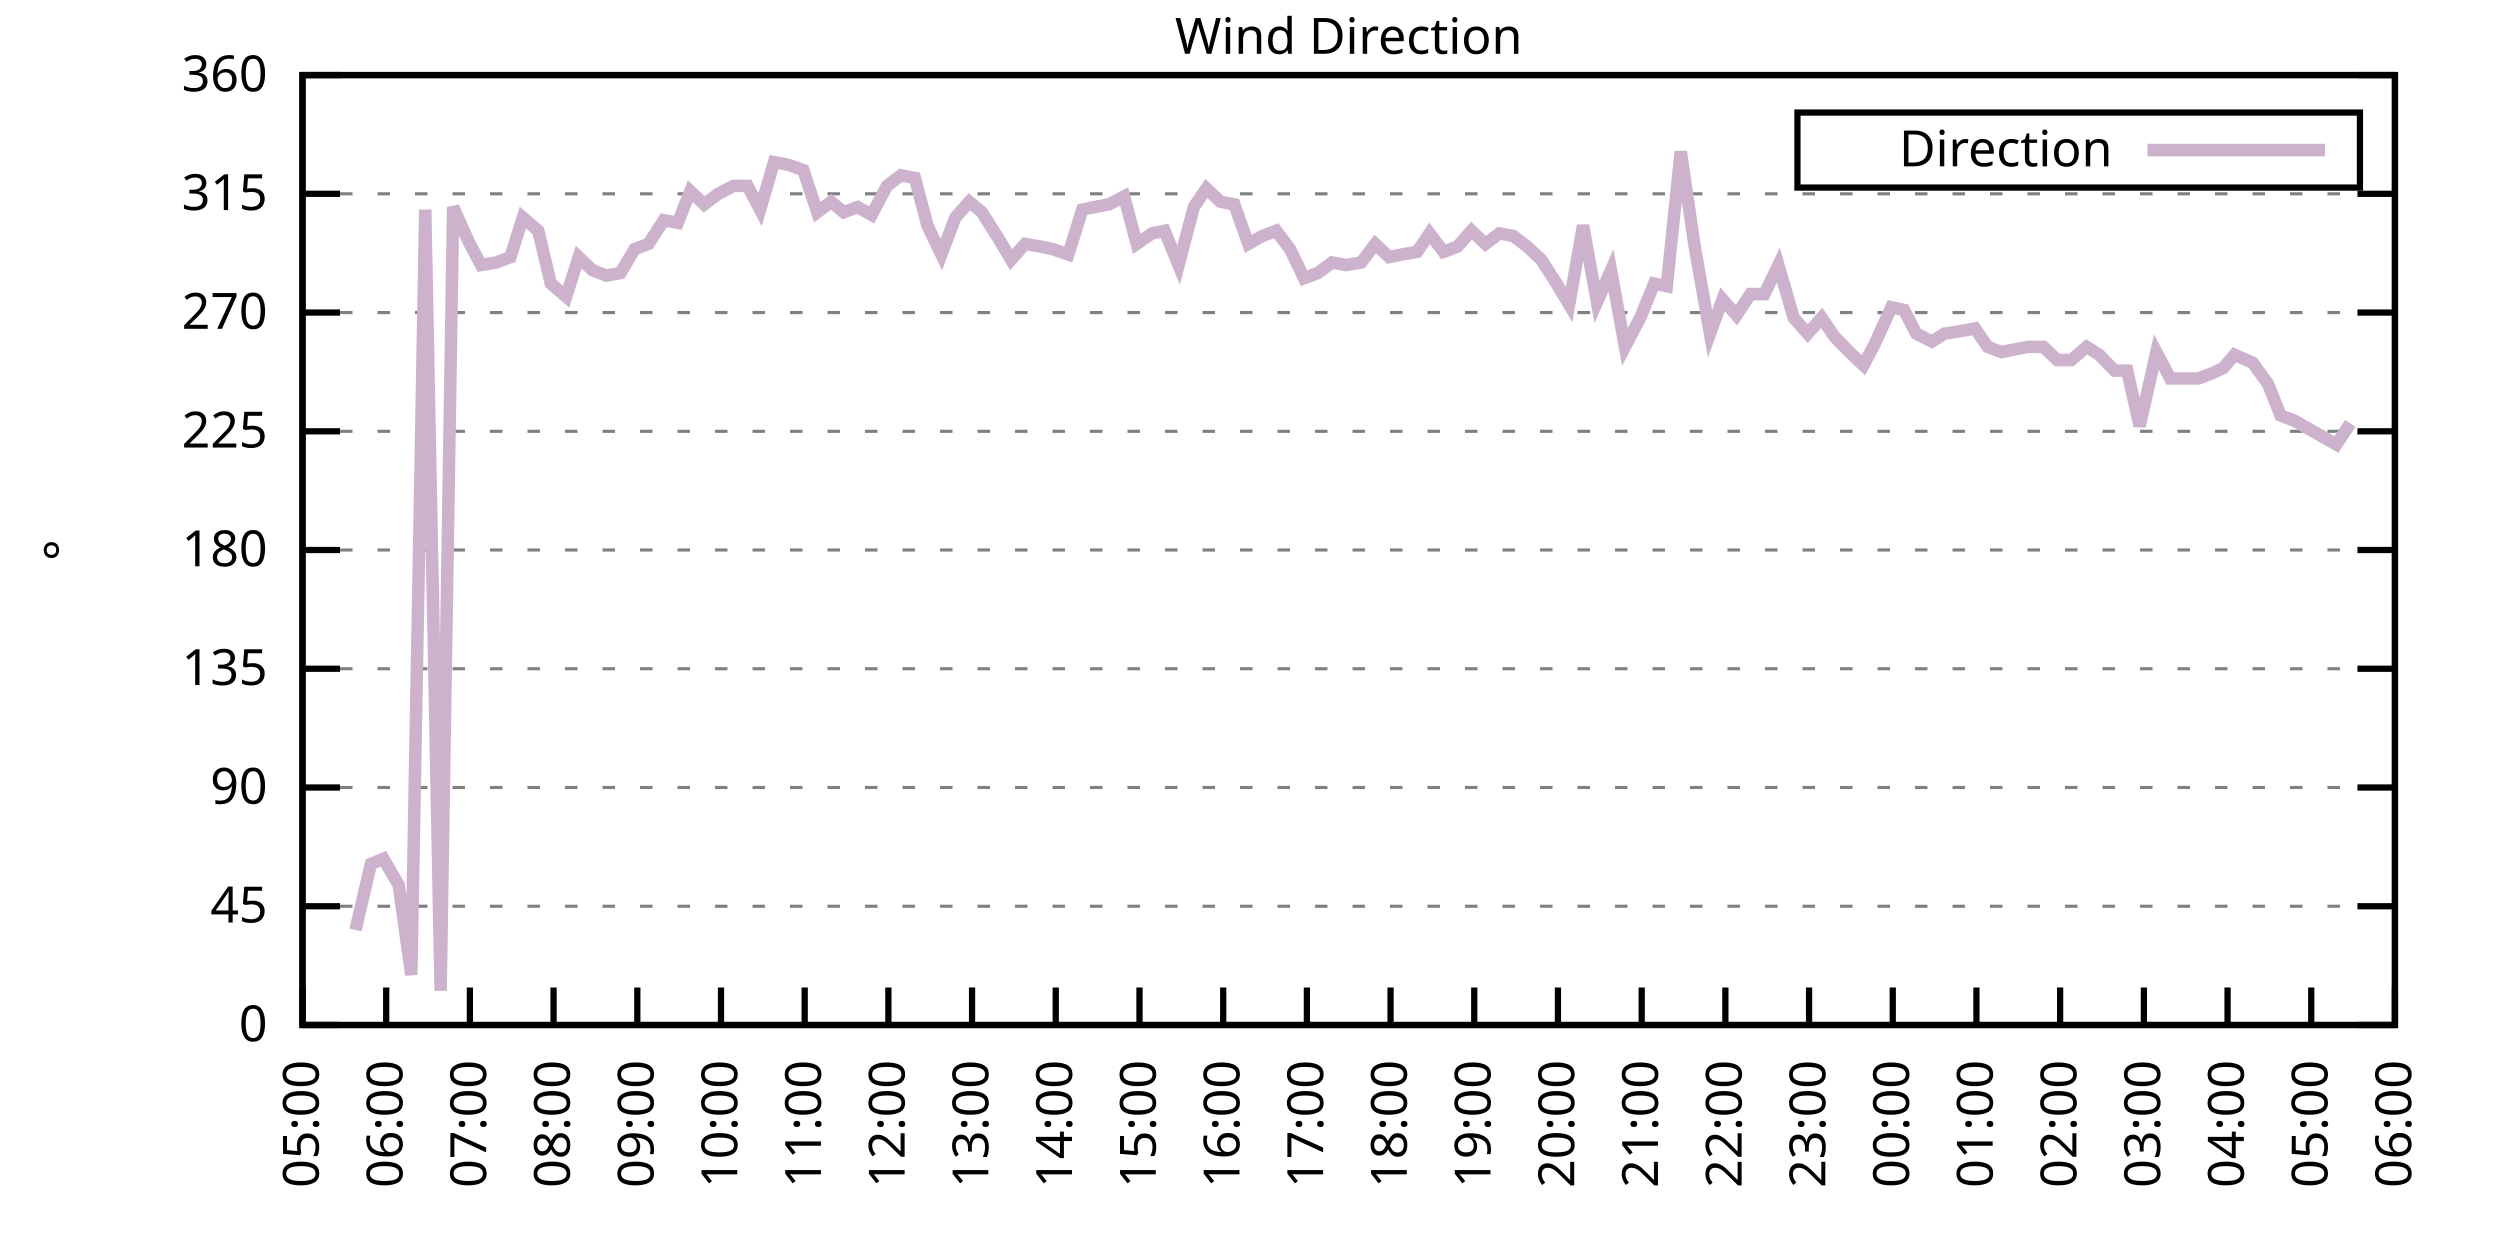
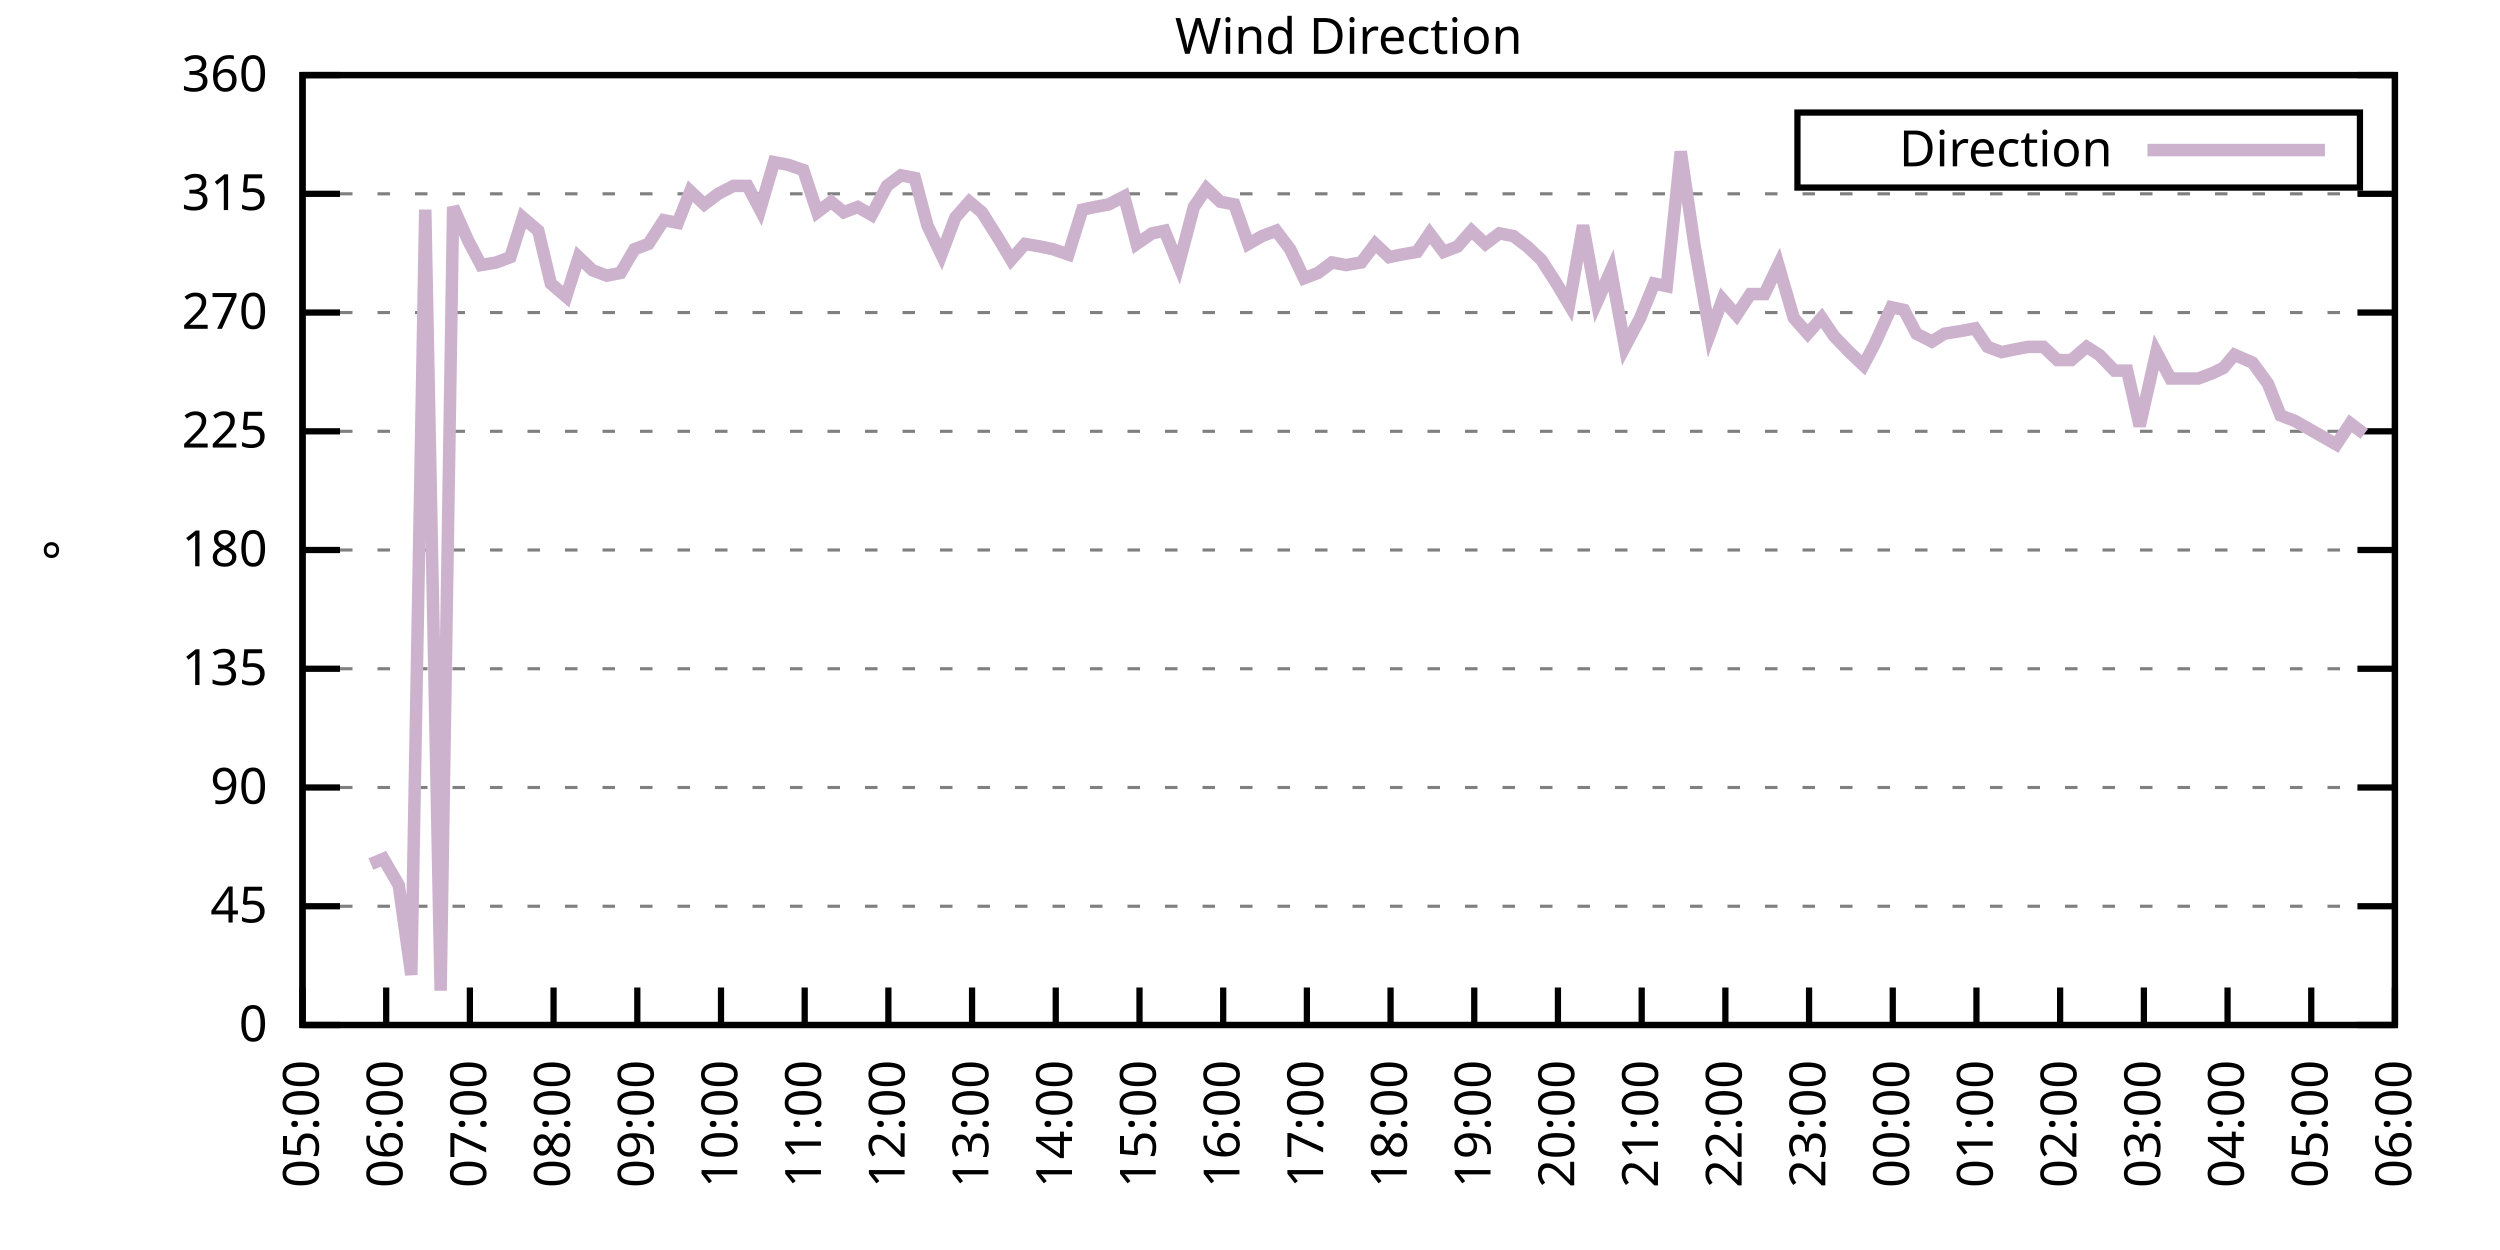
<svg xmlns="http://www.w3.org/2000/svg" xmlns:xlink="http://www.w3.org/1999/xlink" width="400" height="200" viewBox="0 0 400 200">
  <g id="gnuplot_canvas">
    <rect x="0" y="0" width="400" height="200" fill="none" />
    <defs>
      <circle id="gpDot" r="0.5" stroke-width="0.5" stroke="currentColor" />
      <path id="gpPt0" stroke-width="0.333" stroke="currentColor" d="M-1,0 h2 M0,-1 v2" />
      <path id="gpPt1" stroke-width="0.333" stroke="currentColor" d="M-1,-1 L1,1 M1,-1 L-1,1" />
      <path id="gpPt2" stroke-width="0.333" stroke="currentColor" d="M-1,0 L1,0 M0,-1 L0,1 M-1,-1 L1,1 M-1,1 L1,-1" />
      <rect id="gpPt3" stroke-width="0.333" stroke="currentColor" x="-1" y="-1" width="2" height="2" />
      <rect id="gpPt4" stroke-width="0.333" stroke="currentColor" fill="currentColor" x="-1" y="-1" width="2" height="2" />
      <circle id="gpPt5" stroke-width="0.333" stroke="currentColor" cx="0" cy="0" r="1" />
      <use xlink:href="#gpPt5" id="gpPt6" fill="currentColor" stroke="none" />
      <path id="gpPt7" stroke-width="0.333" stroke="currentColor" d="M0,-1.33 L-1.33,0.67 L1.33,0.67 z" />
      <use xlink:href="#gpPt7" id="gpPt8" fill="currentColor" stroke="none" />
      <use xlink:href="#gpPt7" id="gpPt9" stroke="currentColor" transform="rotate(180)" />
      <use xlink:href="#gpPt9" id="gpPt10" fill="currentColor" stroke="none" />
      <use xlink:href="#gpPt3" id="gpPt11" stroke="currentColor" transform="rotate(45)" />
      <use xlink:href="#gpPt11" id="gpPt12" fill="currentColor" stroke="none" />
      <path id="gpPt13" stroke-width="0.333" stroke="currentColor" d="M0,1.330 L1.265,0.411 L0.782,-1.067 L-0.782,-1.076 L-1.265,0.411 z" />
      <use xlink:href="#gpPt13" id="gpPt14" fill="currentColor" stroke="none" />
      <filter id="textbox" filterUnits="objectBoundingBox" x="0" y="0" height="1" width="1">
        <feFlood flood-color="white" flood-opacity="1" result="bgnd" />
        <feComposite in="SourceGraphic" in2="bgnd" operator="atop" />
      </filter>
      <filter id="greybox" filterUnits="objectBoundingBox" x="0" y="0" height="1" width="1">
        <feFlood flood-color="lightgrey" flood-opacity="1" result="grey" />
        <feComposite in="SourceGraphic" in2="grey" operator="atop" />
      </filter>
    </defs>
    <g fill="none" color="white" stroke="currentColor" stroke-width="1.00" stroke-linecap="butt" stroke-linejoin="miter">
</g>
    <g fill="none" color="black" stroke="currentColor" stroke-width="1.00" stroke-linecap="butt" stroke-linejoin="miter">
      <g stroke="none" shape-rendering="crispEdges">
        <polygon fill="rgb(255, 255, 255)" points="48.40,164.00 383.18,164.00 383.18,12.02 48.40,12.02 " />
      </g>
    </g>
    <g fill="none" color="black" stroke="currentColor" stroke-width="1.00" stroke-linecap="butt" stroke-linejoin="miter">
</g>
    <g fill="none" color="black" stroke="black" stroke-width="0.50" stroke-linecap="butt" stroke-linejoin="miter">
</g>
    <g fill="none" color="gray" stroke="currentColor" stroke-width="0.50" stroke-linecap="butt" stroke-linejoin="miter">
      <path stroke="gray" stroke-dasharray="2,4" class="gridline" d="M48.40,164.00 L383.19,164.00  " />
    </g>
    <g fill="none" color="gray" stroke="gray" stroke-width="1.00" stroke-linecap="butt" stroke-linejoin="miter">
</g>
    <g fill="none" color="black" stroke="currentColor" stroke-width="1.00" stroke-linecap="butt" stroke-linejoin="miter">
      <path stroke="black" d="M48.40,164.00 L54.40,164.00 M383.19,164.00 L377.19,164.00  " />
      <g transform="translate(42.80,166.60)" stroke="none" fill="black" font-family="Sans" font-size="8.00" text-anchor="end">
        <text>
          <tspan font-family="Sans"> 0</tspan>
        </text>
      </g>
    </g>
    <g fill="none" color="black" stroke="currentColor" stroke-width="1.00" stroke-linecap="butt" stroke-linejoin="miter">
</g>
    <g fill="none" color="black" stroke="black" stroke-width="0.50" stroke-linecap="butt" stroke-linejoin="miter">
</g>
    <g fill="none" color="gray" stroke="currentColor" stroke-width="0.50" stroke-linecap="butt" stroke-linejoin="miter">
      <path stroke="gray" stroke-dasharray="2,4" class="gridline" d="M48.40,145.00 L383.19,145.00  " />
    </g>
    <g fill="none" color="gray" stroke="gray" stroke-width="1.00" stroke-linecap="butt" stroke-linejoin="miter">
</g>
    <g fill="none" color="black" stroke="currentColor" stroke-width="1.00" stroke-linecap="butt" stroke-linejoin="miter">
      <path stroke="black" d="M48.40,145.00 L54.40,145.00 M383.19,145.00 L377.19,145.00  " />
      <g transform="translate(42.80,147.60)" stroke="none" fill="black" font-family="Sans" font-size="8.00" text-anchor="end">
        <text>
          <tspan font-family="Sans"> 45</tspan>
        </text>
      </g>
    </g>
    <g fill="none" color="black" stroke="currentColor" stroke-width="1.00" stroke-linecap="butt" stroke-linejoin="miter">
</g>
    <g fill="none" color="black" stroke="black" stroke-width="0.50" stroke-linecap="butt" stroke-linejoin="miter">
</g>
    <g fill="none" color="gray" stroke="currentColor" stroke-width="0.50" stroke-linecap="butt" stroke-linejoin="miter">
      <path stroke="gray" stroke-dasharray="2,4" class="gridline" d="M48.40,126.00 L383.19,126.00  " />
    </g>
    <g fill="none" color="gray" stroke="gray" stroke-width="1.00" stroke-linecap="butt" stroke-linejoin="miter">
</g>
    <g fill="none" color="black" stroke="currentColor" stroke-width="1.00" stroke-linecap="butt" stroke-linejoin="miter">
      <path stroke="black" d="M48.40,126.00 L54.40,126.00 M383.19,126.00 L377.19,126.00  " />
      <g transform="translate(42.80,128.60)" stroke="none" fill="black" font-family="Sans" font-size="8.00" text-anchor="end">
        <text>
          <tspan font-family="Sans"> 90</tspan>
        </text>
      </g>
    </g>
    <g fill="none" color="black" stroke="currentColor" stroke-width="1.00" stroke-linecap="butt" stroke-linejoin="miter">
</g>
    <g fill="none" color="black" stroke="black" stroke-width="0.50" stroke-linecap="butt" stroke-linejoin="miter">
</g>
    <g fill="none" color="gray" stroke="currentColor" stroke-width="0.50" stroke-linecap="butt" stroke-linejoin="miter">
      <path stroke="gray" stroke-dasharray="2,4" class="gridline" d="M48.40,107.00 L383.19,107.00  " />
    </g>
    <g fill="none" color="gray" stroke="gray" stroke-width="1.00" stroke-linecap="butt" stroke-linejoin="miter">
</g>
    <g fill="none" color="black" stroke="currentColor" stroke-width="1.00" stroke-linecap="butt" stroke-linejoin="miter">
      <path stroke="black" d="M48.40,107.00 L54.40,107.00 M383.19,107.00 L377.19,107.00  " />
      <g transform="translate(42.80,109.60)" stroke="none" fill="black" font-family="Sans" font-size="8.00" text-anchor="end">
        <text>
          <tspan font-family="Sans"> 135</tspan>
        </text>
      </g>
    </g>
    <g fill="none" color="black" stroke="currentColor" stroke-width="1.00" stroke-linecap="butt" stroke-linejoin="miter">
</g>
    <g fill="none" color="black" stroke="black" stroke-width="0.50" stroke-linecap="butt" stroke-linejoin="miter">
</g>
    <g fill="none" color="gray" stroke="currentColor" stroke-width="0.50" stroke-linecap="butt" stroke-linejoin="miter">
      <path stroke="gray" stroke-dasharray="2,4" class="gridline" d="M48.40,88.00 L383.19,88.00  " />
    </g>
    <g fill="none" color="gray" stroke="gray" stroke-width="1.00" stroke-linecap="butt" stroke-linejoin="miter">
</g>
    <g fill="none" color="black" stroke="currentColor" stroke-width="1.00" stroke-linecap="butt" stroke-linejoin="miter">
      <path stroke="black" d="M48.40,88.00 L54.40,88.00 M383.19,88.00 L377.19,88.00  " />
      <g transform="translate(42.80,90.60)" stroke="none" fill="black" font-family="Sans" font-size="8.00" text-anchor="end">
        <text>
          <tspan font-family="Sans"> 180</tspan>
        </text>
      </g>
    </g>
    <g fill="none" color="black" stroke="currentColor" stroke-width="1.00" stroke-linecap="butt" stroke-linejoin="miter">
</g>
    <g fill="none" color="black" stroke="black" stroke-width="0.50" stroke-linecap="butt" stroke-linejoin="miter">
</g>
    <g fill="none" color="gray" stroke="currentColor" stroke-width="0.50" stroke-linecap="butt" stroke-linejoin="miter">
      <path stroke="gray" stroke-dasharray="2,4" class="gridline" d="M48.40,69.01 L383.19,69.01  " />
    </g>
    <g fill="none" color="gray" stroke="gray" stroke-width="1.00" stroke-linecap="butt" stroke-linejoin="miter">
</g>
    <g fill="none" color="black" stroke="currentColor" stroke-width="1.00" stroke-linecap="butt" stroke-linejoin="miter">
      <path stroke="black" d="M48.40,69.01 L54.40,69.01 M383.19,69.01 L377.19,69.01  " />
      <g transform="translate(42.80,71.61)" stroke="none" fill="black" font-family="Sans" font-size="8.00" text-anchor="end">
        <text>
          <tspan font-family="Sans"> 225</tspan>
        </text>
      </g>
    </g>
    <g fill="none" color="black" stroke="currentColor" stroke-width="1.00" stroke-linecap="butt" stroke-linejoin="miter">
</g>
    <g fill="none" color="black" stroke="black" stroke-width="0.50" stroke-linecap="butt" stroke-linejoin="miter">
</g>
    <g fill="none" color="gray" stroke="currentColor" stroke-width="0.50" stroke-linecap="butt" stroke-linejoin="miter">
      <path stroke="gray" stroke-dasharray="2,4" class="gridline" d="M48.40,50.01 L383.19,50.01  " />
    </g>
    <g fill="none" color="gray" stroke="gray" stroke-width="1.00" stroke-linecap="butt" stroke-linejoin="miter">
</g>
    <g fill="none" color="black" stroke="currentColor" stroke-width="1.00" stroke-linecap="butt" stroke-linejoin="miter">
      <path stroke="black" d="M48.40,50.01 L54.40,50.01 M383.19,50.01 L377.19,50.01  " />
      <g transform="translate(42.80,52.61)" stroke="none" fill="black" font-family="Sans" font-size="8.00" text-anchor="end">
        <text>
          <tspan font-family="Sans"> 270</tspan>
        </text>
      </g>
    </g>
    <g fill="none" color="black" stroke="currentColor" stroke-width="1.00" stroke-linecap="butt" stroke-linejoin="miter">
</g>
    <g fill="none" color="black" stroke="black" stroke-width="0.50" stroke-linecap="butt" stroke-linejoin="miter">
</g>
    <g fill="none" color="gray" stroke="currentColor" stroke-width="0.50" stroke-linecap="butt" stroke-linejoin="miter">
      <path stroke="gray" stroke-dasharray="2,4" class="gridline" d="M48.40,31.01 L383.19,31.01  " />
    </g>
    <g fill="none" color="gray" stroke="gray" stroke-width="1.00" stroke-linecap="butt" stroke-linejoin="miter">
</g>
    <g fill="none" color="black" stroke="currentColor" stroke-width="1.00" stroke-linecap="butt" stroke-linejoin="miter">
      <path stroke="black" d="M48.40,31.01 L54.40,31.01 M383.19,31.01 L377.19,31.01  " />
      <g transform="translate(42.80,33.61)" stroke="none" fill="black" font-family="Sans" font-size="8.00" text-anchor="end">
        <text>
          <tspan font-family="Sans"> 315</tspan>
        </text>
      </g>
    </g>
    <g fill="none" color="black" stroke="currentColor" stroke-width="1.00" stroke-linecap="butt" stroke-linejoin="miter">
</g>
    <g fill="none" color="black" stroke="black" stroke-width="0.50" stroke-linecap="butt" stroke-linejoin="miter">
</g>
    <g fill="none" color="gray" stroke="currentColor" stroke-width="0.50" stroke-linecap="butt" stroke-linejoin="miter">
      <path stroke="gray" stroke-dasharray="2,4" class="gridline" d="M48.40,12.01 L383.19,12.01  " />
    </g>
    <g fill="none" color="gray" stroke="gray" stroke-width="1.00" stroke-linecap="butt" stroke-linejoin="miter">
</g>
    <g fill="none" color="black" stroke="currentColor" stroke-width="1.00" stroke-linecap="butt" stroke-linejoin="miter">
      <path stroke="black" d="M48.40,12.01 L54.40,12.01 M383.19,12.01 L377.19,12.01  " />
      <g transform="translate(42.80,14.61)" stroke="none" fill="black" font-family="Sans" font-size="8.00" text-anchor="end">
        <text>
          <tspan font-family="Sans"> 360</tspan>
        </text>
      </g>
    </g>
    <g fill="none" color="black" stroke="currentColor" stroke-width="1.00" stroke-linecap="butt" stroke-linejoin="miter">
      <path stroke="black" d="M48.40,164.00 L48.40,158.00  " />
      <g transform="translate(51.00,169.60) rotate(270.00)" stroke="none" fill="black" font-family="Sans" font-size="8.00" text-anchor="end">
        <text>
          <tspan font-family="Sans">05:00</tspan>
        </text>
      </g>
    </g>
    <g fill="none" color="black" stroke="currentColor" stroke-width="1.00" stroke-linecap="butt" stroke-linejoin="miter">
      <path stroke="black" d="M61.79,164.00 L61.79,158.00  " />
      <g transform="translate(64.39,169.60) rotate(270.00)" stroke="none" fill="black" font-family="Sans" font-size="8.00" text-anchor="end">
        <text>
          <tspan font-family="Sans">06:00</tspan>
        </text>
      </g>
    </g>
    <g fill="none" color="black" stroke="currentColor" stroke-width="1.00" stroke-linecap="butt" stroke-linejoin="miter">
      <path stroke="black" d="M75.18,164.00 L75.18,158.00  " />
      <g transform="translate(77.78,169.60) rotate(270.00)" stroke="none" fill="black" font-family="Sans" font-size="8.00" text-anchor="end">
        <text>
          <tspan font-family="Sans">07:00</tspan>
        </text>
      </g>
    </g>
    <g fill="none" color="black" stroke="currentColor" stroke-width="1.00" stroke-linecap="butt" stroke-linejoin="miter">
      <path stroke="black" d="M88.57,164.00 L88.57,158.00  " />
      <g transform="translate(91.17,169.60) rotate(270.00)" stroke="none" fill="black" font-family="Sans" font-size="8.00" text-anchor="end">
        <text>
          <tspan font-family="Sans">08:00</tspan>
        </text>
      </g>
    </g>
    <g fill="none" color="black" stroke="currentColor" stroke-width="1.00" stroke-linecap="butt" stroke-linejoin="miter">
      <path stroke="black" d="M101.97,164.00 L101.97,158.00  " />
      <g transform="translate(104.57,169.60) rotate(270.00)" stroke="none" fill="black" font-family="Sans" font-size="8.00" text-anchor="end">
        <text>
          <tspan font-family="Sans">09:00</tspan>
        </text>
      </g>
    </g>
    <g fill="none" color="black" stroke="currentColor" stroke-width="1.00" stroke-linecap="butt" stroke-linejoin="miter">
      <path stroke="black" d="M115.36,164.00 L115.36,158.00  " />
      <g transform="translate(117.96,169.60) rotate(270.00)" stroke="none" fill="black" font-family="Sans" font-size="8.00" text-anchor="end">
        <text>
          <tspan font-family="Sans">10:00</tspan>
        </text>
      </g>
    </g>
    <g fill="none" color="black" stroke="currentColor" stroke-width="1.00" stroke-linecap="butt" stroke-linejoin="miter">
      <path stroke="black" d="M128.75,164.00 L128.75,158.00  " />
      <g transform="translate(131.35,169.60) rotate(270.00)" stroke="none" fill="black" font-family="Sans" font-size="8.00" text-anchor="end">
        <text>
          <tspan font-family="Sans">11:00</tspan>
        </text>
      </g>
    </g>
    <g fill="none" color="black" stroke="currentColor" stroke-width="1.00" stroke-linecap="butt" stroke-linejoin="miter">
      <path stroke="black" d="M142.14,164.00 L142.14,158.00  " />
      <g transform="translate(144.74,169.60) rotate(270.00)" stroke="none" fill="black" font-family="Sans" font-size="8.00" text-anchor="end">
        <text>
          <tspan font-family="Sans">12:00</tspan>
        </text>
      </g>
    </g>
    <g fill="none" color="black" stroke="currentColor" stroke-width="1.00" stroke-linecap="butt" stroke-linejoin="miter">
      <path stroke="black" d="M155.53,164.00 L155.53,158.00  " />
      <g transform="translate(158.13,169.60) rotate(270.00)" stroke="none" fill="black" font-family="Sans" font-size="8.00" text-anchor="end">
        <text>
          <tspan font-family="Sans">13:00</tspan>
        </text>
      </g>
    </g>
    <g fill="none" color="black" stroke="currentColor" stroke-width="1.00" stroke-linecap="butt" stroke-linejoin="miter">
      <path stroke="black" d="M168.92,164.00 L168.92,158.00  " />
      <g transform="translate(171.52,169.60) rotate(270.00)" stroke="none" fill="black" font-family="Sans" font-size="8.00" text-anchor="end">
        <text>
          <tspan font-family="Sans">14:00</tspan>
        </text>
      </g>
    </g>
    <g fill="none" color="black" stroke="currentColor" stroke-width="1.00" stroke-linecap="butt" stroke-linejoin="miter">
      <path stroke="black" d="M182.32,164.00 L182.32,158.00  " />
      <g transform="translate(184.92,169.60) rotate(270.00)" stroke="none" fill="black" font-family="Sans" font-size="8.00" text-anchor="end">
        <text>
          <tspan font-family="Sans">15:00</tspan>
        </text>
      </g>
    </g>
    <g fill="none" color="black" stroke="currentColor" stroke-width="1.00" stroke-linecap="butt" stroke-linejoin="miter">
      <path stroke="black" d="M195.71,164.00 L195.71,158.00  " />
      <g transform="translate(198.31,169.60) rotate(270.00)" stroke="none" fill="black" font-family="Sans" font-size="8.00" text-anchor="end">
        <text>
          <tspan font-family="Sans">16:00</tspan>
        </text>
      </g>
    </g>
    <g fill="none" color="black" stroke="currentColor" stroke-width="1.00" stroke-linecap="butt" stroke-linejoin="miter">
      <path stroke="black" d="M209.10,164.00 L209.10,158.00  " />
      <g transform="translate(211.70,169.60) rotate(270.00)" stroke="none" fill="black" font-family="Sans" font-size="8.00" text-anchor="end">
        <text>
          <tspan font-family="Sans">17:00</tspan>
        </text>
      </g>
    </g>
    <g fill="none" color="black" stroke="currentColor" stroke-width="1.00" stroke-linecap="butt" stroke-linejoin="miter">
      <path stroke="black" d="M222.49,164.00 L222.49,158.00  " />
      <g transform="translate(225.09,169.60) rotate(270.00)" stroke="none" fill="black" font-family="Sans" font-size="8.00" text-anchor="end">
        <text>
          <tspan font-family="Sans">18:00</tspan>
        </text>
      </g>
    </g>
    <g fill="none" color="black" stroke="currentColor" stroke-width="1.00" stroke-linecap="butt" stroke-linejoin="miter">
      <path stroke="black" d="M235.88,164.00 L235.88,158.00  " />
      <g transform="translate(238.48,169.60) rotate(270.00)" stroke="none" fill="black" font-family="Sans" font-size="8.00" text-anchor="end">
        <text>
          <tspan font-family="Sans">19:00</tspan>
        </text>
      </g>
    </g>
    <g fill="none" color="black" stroke="currentColor" stroke-width="1.00" stroke-linecap="butt" stroke-linejoin="miter">
      <path stroke="black" d="M249.27,164.00 L249.27,158.00  " />
      <g transform="translate(251.87,169.60) rotate(270.00)" stroke="none" fill="black" font-family="Sans" font-size="8.00" text-anchor="end">
        <text>
          <tspan font-family="Sans">20:00</tspan>
        </text>
      </g>
    </g>
    <g fill="none" color="black" stroke="currentColor" stroke-width="1.00" stroke-linecap="butt" stroke-linejoin="miter">
      <path stroke="black" d="M262.67,164.00 L262.67,158.00  " />
      <g transform="translate(265.27,169.60) rotate(270.00)" stroke="none" fill="black" font-family="Sans" font-size="8.00" text-anchor="end">
        <text>
          <tspan font-family="Sans">21:00</tspan>
        </text>
      </g>
    </g>
    <g fill="none" color="black" stroke="currentColor" stroke-width="1.00" stroke-linecap="butt" stroke-linejoin="miter">
      <path stroke="black" d="M276.06,164.00 L276.06,158.00  " />
      <g transform="translate(278.66,169.60) rotate(270.00)" stroke="none" fill="black" font-family="Sans" font-size="8.00" text-anchor="end">
        <text>
          <tspan font-family="Sans">22:00</tspan>
        </text>
      </g>
    </g>
    <g fill="none" color="black" stroke="currentColor" stroke-width="1.00" stroke-linecap="butt" stroke-linejoin="miter">
      <path stroke="black" d="M289.45,164.00 L289.45,158.00  " />
      <g transform="translate(292.05,169.60) rotate(270.00)" stroke="none" fill="black" font-family="Sans" font-size="8.00" text-anchor="end">
        <text>
          <tspan font-family="Sans">23:00</tspan>
        </text>
      </g>
    </g>
    <g fill="none" color="black" stroke="currentColor" stroke-width="1.00" stroke-linecap="butt" stroke-linejoin="miter">
      <path stroke="black" d="M302.84,164.00 L302.84,158.00  " />
      <g transform="translate(305.44,169.60) rotate(270.00)" stroke="none" fill="black" font-family="Sans" font-size="8.00" text-anchor="end">
        <text>
          <tspan font-family="Sans">00:00</tspan>
        </text>
      </g>
    </g>
    <g fill="none" color="black" stroke="currentColor" stroke-width="1.00" stroke-linecap="butt" stroke-linejoin="miter">
      <path stroke="black" d="M316.23,164.00 L316.23,158.00  " />
      <g transform="translate(318.83,169.60) rotate(270.00)" stroke="none" fill="black" font-family="Sans" font-size="8.00" text-anchor="end">
        <text>
          <tspan font-family="Sans">01:00</tspan>
        </text>
      </g>
    </g>
    <g fill="none" color="black" stroke="currentColor" stroke-width="1.00" stroke-linecap="butt" stroke-linejoin="miter">
      <path stroke="black" d="M329.62,164.00 L329.62,158.00  " />
      <g transform="translate(332.22,169.60) rotate(270.00)" stroke="none" fill="black" font-family="Sans" font-size="8.00" text-anchor="end">
        <text>
          <tspan font-family="Sans">02:00</tspan>
        </text>
      </g>
    </g>
    <g fill="none" color="black" stroke="currentColor" stroke-width="1.00" stroke-linecap="butt" stroke-linejoin="miter">
      <path stroke="black" d="M343.02,164.00 L343.02,158.00  " />
      <g transform="translate(345.62,169.60) rotate(270.00)" stroke="none" fill="black" font-family="Sans" font-size="8.00" text-anchor="end">
        <text>
          <tspan font-family="Sans">03:00</tspan>
        </text>
      </g>
    </g>
    <g fill="none" color="black" stroke="currentColor" stroke-width="1.00" stroke-linecap="butt" stroke-linejoin="miter">
      <path stroke="black" d="M356.41,164.00 L356.41,158.00  " />
      <g transform="translate(359.01,169.60) rotate(270.00)" stroke="none" fill="black" font-family="Sans" font-size="8.00" text-anchor="end">
        <text>
          <tspan font-family="Sans">04:00</tspan>
        </text>
      </g>
    </g>
    <g fill="none" color="black" stroke="currentColor" stroke-width="1.00" stroke-linecap="butt" stroke-linejoin="miter">
      <path stroke="black" d="M369.80,164.00 L369.80,158.00  " />
      <g transform="translate(372.40,169.60) rotate(270.00)" stroke="none" fill="black" font-family="Sans" font-size="8.00" text-anchor="end">
        <text>
          <tspan font-family="Sans">05:00</tspan>
        </text>
      </g>
    </g>
    <g fill="none" color="black" stroke="currentColor" stroke-width="1.00" stroke-linecap="butt" stroke-linejoin="miter">
      <path stroke="black" d="M383.19,164.00 L383.19,158.00  " />
      <g transform="translate(385.79,169.60) rotate(270.00)" stroke="none" fill="black" font-family="Sans" font-size="8.00" text-anchor="end">
        <text>
          <tspan font-family="Sans">06:00</tspan>
        </text>
      </g>
    </g>
    <g fill="none" color="black" stroke="currentColor" stroke-width="1.00" stroke-linecap="butt" stroke-linejoin="miter">
</g>
    <g fill="none" color="black" stroke="currentColor" stroke-width="1.00" stroke-linecap="butt" stroke-linejoin="miter">
      <path stroke="black" d="M48.40,12.01 L48.40,164.00 L383.19,164.00 L383.19,12.01 L48.40,12.01 Z  " />
    </g>
    <g fill="none" color="black" stroke="currentColor" stroke-width="1.00" stroke-linecap="butt" stroke-linejoin="miter">
</g>
    <g fill="none" color="black" stroke="currentColor" stroke-width="1.00" stroke-linecap="butt" stroke-linejoin="miter">
      <path stroke="black" d="M287.59,30.01 L287.59,18.01 L377.59,18.01 L377.59,30.01 L287.59,30.01 Z  " />
    </g>
    <g id="Wind_direction_plot_1">
      <g fill="none" color="white" stroke="black" stroke-width="2.00" stroke-linecap="butt" stroke-linejoin="miter">
</g>
      <g fill="none" color="black" stroke="currentColor" stroke-width="2.00" stroke-linecap="butt" stroke-linejoin="miter">
        <g transform="translate(337.99,26.61)" stroke="none" fill="black" font-family="Sans" font-size="8.00" text-anchor="end">
          <text>
            <tspan font-family="Sans">Direction</tspan>
          </text>
        </g>
      </g>
      <g fill="none" color="black" stroke="currentColor" stroke-width="2.00" stroke-linecap="butt" stroke-linejoin="miter">
-         <path stroke="rgb(204, 178, 204)" d="M343.59,24.01 L371.99,24.01 M56.88,148.80 L59.34,138.25 L61.35,137.40 L63.80,141.62 L65.81,155.98 L68.04,33.54   L70.50,158.51 L72.50,33.12 L74.96,38.61 L76.97,42.41 L79.42,41.99 L81.66,41.14 L83.66,34.81 L86.12,36.92   L88.13,45.36 L90.58,47.47 L92.59,41.14 L94.82,43.25 L97.06,44.10 L99.29,43.67 L101.52,39.87 L103.75,39.03   L106.21,35.23 L108.44,35.65 L110.45,30.59 L112.68,32.70 L114.91,31.01 L117.37,29.74 L119.60,29.74 L121.61,33.54   L123.84,25.94 L126.07,26.36 L128.53,27.21 L130.76,33.96 L132.99,32.28 L135.00,33.96 L137.23,33.12 L139.46,34.39   L141.92,29.74 L144.15,28.05 L146.38,28.48 L148.39,36.08 L150.62,40.72 L152.85,34.81 L155.09,32.28 L157.10,33.96   L159.77,38.19 L161.78,41.56 L164.01,39.03 L166.47,39.45 L168.48,39.87 L170.93,40.72 L173.17,33.54 L175.17,33.12   L177.41,32.70 L179.86,31.43 L181.87,39.03 L184.32,37.34 L186.33,36.92 L188.57,42.41 L191.02,33.12 L193.03,30.16   L195.26,32.28 L197.49,32.70 L199.73,39.03 L201.96,37.76 L204.19,36.92 L206.42,39.87 L208.65,44.52 L210.88,43.67   L213.12,41.99 L215.35,42.41 L217.80,41.99 L220.04,39.03 L222.27,41.14 L224.28,40.72 L226.73,40.30 L228.74,37.34   L230.97,40.30 L233.20,39.45 L235.44,36.92 L237.67,39.03 L239.90,37.34 L242.13,37.76 L244.36,39.45 L246.60,41.56   L249.05,45.36 L251.06,48.74 L253.29,36.08 L255.52,48.32 L257.76,43.25 L259.99,55.50 L262.44,50.85 L264.67,45.36   L266.68,45.79 L268.92,24.25 L271.15,39.45 L273.60,53.39 L275.61,47.90 L277.84,50.43 L280.07,47.05 L282.31,47.05   L284.54,42.41 L286.99,50.85 L289.23,53.39 L291.46,50.85 L293.47,53.81 L295.92,56.34 L298.15,58.45 L299.94,55.07   L302.62,49.16 L304.63,49.59 L306.63,53.39 L309.09,54.65 L311.10,53.39 L313.78,52.96 L316.01,52.54 L318.02,55.50   L320.25,56.34 L322.26,55.92 L324.49,55.50 L326.95,55.50 L329.18,57.61 L331.41,57.61 L333.86,55.50 L335.87,56.76   L338.33,59.30 L340.34,59.30 L342.35,68.16 L345.02,56.34 L347.26,60.56 L349.49,60.56 L351.72,60.56 L353.95,59.72   L355.74,58.87 L357.52,56.76 L360.42,58.03 L362.88,61.41 L364.89,66.47 L367.12,67.32 L369.35,68.58 L371.58,69.85   L373.82,71.12 L376.05,67.74  " />
+         <path stroke="rgb(204, 178, 204)" d="M343.59,24.01 L371.99,24.01 M59.34,138.25 L61.35,137.40 L63.80,141.62 L65.81,155.98 L68.04,33.54 L70.50,158.51   L72.50,33.12 L74.96,38.61 L76.97,42.41 L79.42,41.99 L81.66,41.14 L83.66,34.81 L86.12,36.92 L88.13,45.36   L90.58,47.47 L92.59,41.14 L94.82,43.25 L97.06,44.10 L99.29,43.67 L101.52,39.87 L103.75,39.03 L106.21,35.23   L108.44,35.65 L110.45,30.59 L112.68,32.70 L114.91,31.01 L117.37,29.74 L119.60,29.74 L121.61,33.54 L123.84,25.94   L126.07,26.36 L128.53,27.21 L130.76,33.96 L132.99,32.28 L135.00,33.96 L137.23,33.12 L139.46,34.39 L141.92,29.74   L144.15,28.05 L146.38,28.48 L148.39,36.08 L150.62,40.72 L152.85,34.81 L155.09,32.28 L157.10,33.96 L159.77,38.19   L161.78,41.56 L164.01,39.03 L166.47,39.45 L168.48,39.87 L170.93,40.72 L173.17,33.54 L175.17,33.12 L177.41,32.70   L179.86,31.43 L181.87,39.03 L184.32,37.34 L186.33,36.92 L188.57,42.41 L191.02,33.12 L193.03,30.16 L195.26,32.28   L197.49,32.70 L199.73,39.03 L201.96,37.76 L204.19,36.92 L206.42,39.87 L208.65,44.52 L210.88,43.67 L213.12,41.99   L215.35,42.41 L217.80,41.99 L220.04,39.03 L222.27,41.14 L224.28,40.72 L226.73,40.30 L228.74,37.34 L230.97,40.30   L233.20,39.45 L235.44,36.92 L237.67,39.03 L239.90,37.34 L242.13,37.76 L244.36,39.45 L246.60,41.56 L249.05,45.36   L251.06,48.74 L253.29,36.08 L255.52,48.32 L257.76,43.25 L259.99,55.50 L262.44,50.85 L264.67,45.36 L266.68,45.79   L268.92,24.25 L271.15,39.45 L273.60,53.39 L275.61,47.90 L277.84,50.43 L280.07,47.05 L282.31,47.05 L284.54,42.41   L286.99,50.85 L289.23,53.39 L291.46,50.85 L293.47,53.81 L295.92,56.34 L298.15,58.45 L299.94,55.07 L302.62,49.16   L304.63,49.59 L306.63,53.39 L309.09,54.65 L311.10,53.39 L313.78,52.96 L316.01,52.54 L318.02,55.50 L320.25,56.34   L322.26,55.92 L324.49,55.50 L326.95,55.50 L329.18,57.61 L331.41,57.61 L333.86,55.50 L335.87,56.76 L338.33,59.30   L340.34,59.30 L342.35,68.16 L345.02,56.34 L347.26,60.56 L349.49,60.56 L351.72,60.56 L353.95,59.72 L355.74,58.87   L357.52,56.76 L360.42,58.03 L362.88,61.41 L364.89,66.47 L367.12,67.32 L369.35,68.58 L371.58,69.85 L373.82,71.12   L376.05,67.74 L378.28,69.43  " />
      </g>
    </g>
    <g fill="none" color="black" stroke="currentColor" stroke-width="2.00" stroke-linecap="butt" stroke-linejoin="miter">
</g>
    <g fill="none" color="black" stroke="black" stroke-width="1.00" stroke-linecap="butt" stroke-linejoin="miter">
</g>
    <g fill="none" color="black" stroke="currentColor" stroke-width="1.00" stroke-linecap="butt" stroke-linejoin="miter">
      <path stroke="black" d="M48.40,12.01 L48.40,164.00 L383.19,164.00 L383.19,12.01 L48.40,12.01 Z  " />
      <g transform="translate(12.80,88.01) rotate(270.00)" stroke="none" fill="black" font-family="Sans" font-size="8.00" text-anchor="middle">
        <text>
          <tspan font-family="Sans">°</tspan>
        </text>
      </g>
    </g>
    <g fill="none" color="black" stroke="currentColor" stroke-width="1.00" stroke-linecap="butt" stroke-linejoin="miter">
</g>
    <g fill="none" color="black" stroke="currentColor" stroke-width="1.00" stroke-linecap="butt" stroke-linejoin="miter">
      <g transform="translate(215.79,8.61)" stroke="none" fill="black" font-family="Sans" font-size="8.00" text-anchor="middle">
        <text>
          <tspan font-family="Sans">Wind Direction</tspan>
        </text>
      </g>
    </g>
    <g fill="none" color="black" stroke="currentColor" stroke-width="1.00" stroke-linecap="butt" stroke-linejoin="miter">
</g>
  </g>
</svg>
